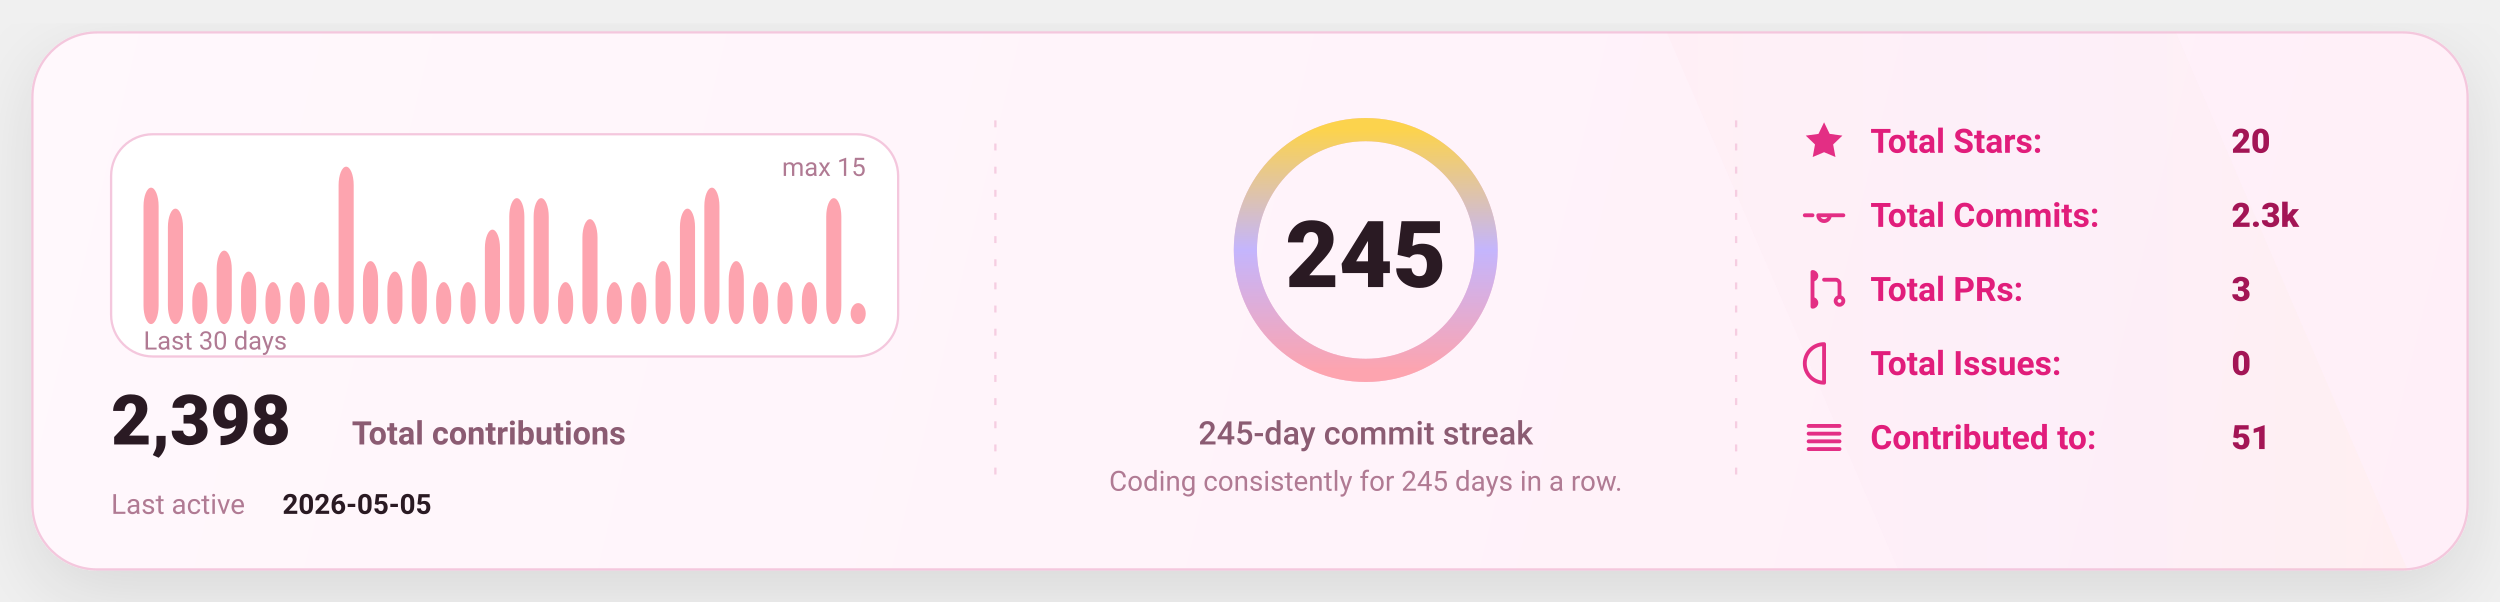
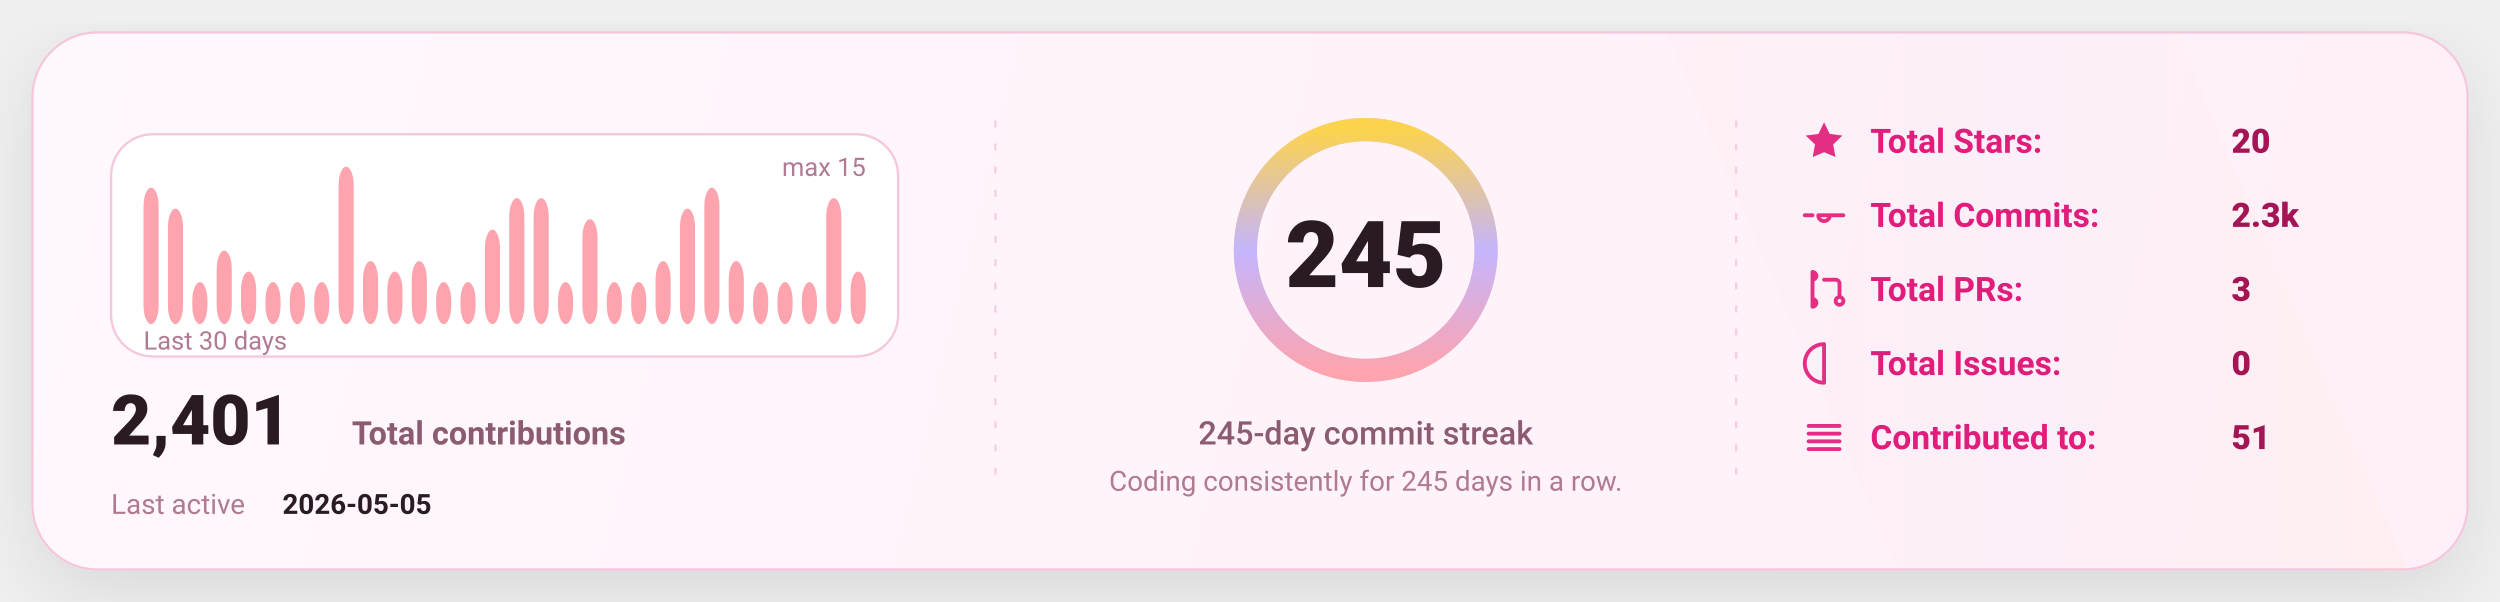
<svg xmlns="http://www.w3.org/2000/svg" width="1080" height="260" viewBox="0 0 1080 260" fill="none" role="img" aria-label="GitHub stats card">
  <defs>
    <linearGradient id="bg" x1="0" y1="0" x2="1080" y2="260" gradientUnits="userSpaceOnUse">
      <stop stop-color="#FFF8FC" />
      <stop offset="1" stop-color="#FFEFF8" />
    </linearGradient>
    <linearGradient id="accent" x1="0" y1="0" x2="1" y2="0">
      <stop offset="0" stop-color="#FDA4AF" />
      <stop offset="0.5" stop-color="#C4B5FD" />
      <stop offset="1" stop-color="#FCD34D" />
    </linearGradient>
    <linearGradient id="chartFill" x1="0" y1="0" x2="0" y2="1">
      <stop stop-color="#FDA4AF" stop-opacity="0.18" />
      <stop offset="1" stop-color="#FDA4AF" stop-opacity="0" />
    </linearGradient>
    <filter id="shadow" x="-20%" y="-20%" width="140%" height="140%">
      <feDropShadow dx="0" dy="10" stdDeviation="16" flood-color="#000000" flood-opacity="0.1" />
    </filter>
    <style>
      text { font-family: "Comic Sans MS","Trebuchet MS","Segoe UI",system-ui,-apple-system,Roboto,Helvetica,Arial,sans-serif; dominant-baseline: alphabetic; }
    </style>
  </defs>
  <rect x="14" y="14" width="1052" height="232" rx="28" fill="url(#bg)" stroke="#F4C7DD" stroke-width="1" filter="url(#shadow)" />
  <path d="M720 14     L940 14     L1040 246     L820 246 Z" fill="url(#accent)" opacity="0.04" />
  <line x1="430" y1="52" x2="430" y2="208" stroke="#F4C7DD" stroke-width="1" stroke-dasharray="3 7" opacity="0.85" />
  <line x1="430" y1="52" x2="430" y2="208" stroke="url(#accent)" stroke-width="1.4" stroke-dasharray="2 7" opacity="0.65" />
  <line x1="750" y1="52" x2="750" y2="208" stroke="#F4C7DD" stroke-width="1" stroke-dasharray="3 7" opacity="0.85" />
  <line x1="750" y1="52" x2="750" y2="208" stroke="url(#accent)" stroke-width="1.4" stroke-dasharray="2 7" opacity="0.65" />
  <g transform="translate(48,58)">
    <rect x="0" y="0" width="340" height="96" rx="18" fill="#FFFFFF" stroke="#F4C7DD" />
    <rect x="14.00" y="23.07" width="6.53" height="58.93" rx="8.00" fill="#FDA4AF" />
    <rect x="24.53" y="32.13" width="6.53" height="49.87" rx="8.00" fill="#FDA4AF" />
    <rect x="35.07" y="63.87" width="6.53" height="18.13" rx="8.00" fill="#FDA4AF" />
    <rect x="45.60" y="50.27" width="6.53" height="31.73" rx="8.00" fill="#FDA4AF" />
    <rect x="56.13" y="59.33" width="6.53" height="22.67" rx="8.00" fill="#FDA4AF" />
    <rect x="66.67" y="63.87" width="6.53" height="18.13" rx="8.00" fill="#FDA4AF" />
    <rect x="77.20" y="63.87" width="6.53" height="18.13" rx="8.00" fill="#FDA4AF" />
    <rect x="87.73" y="63.87" width="6.53" height="18.13" rx="8.00" fill="#FDA4AF" />
    <rect x="98.27" y="14.00" width="6.53" height="68.00" rx="8.00" fill="#FDA4AF" />
    <rect x="108.80" y="54.80" width="6.53" height="27.20" rx="8.00" fill="#FDA4AF" />
    <rect x="119.33" y="59.33" width="6.53" height="22.67" rx="8.00" fill="#FDA4AF" />
    <rect x="129.87" y="54.80" width="6.53" height="27.20" rx="8.00" fill="#FDA4AF" />
    <rect x="140.40" y="63.87" width="6.53" height="18.13" rx="8.00" fill="#FDA4AF" />
    <rect x="150.93" y="63.87" width="6.53" height="18.13" rx="8.00" fill="#FDA4AF" />
    <rect x="161.47" y="41.20" width="6.53" height="40.80" rx="8.00" fill="#FDA4AF" />
    <rect x="172.00" y="27.60" width="6.53" height="54.40" rx="8.00" fill="#FDA4AF" />
    <rect x="182.53" y="27.60" width="6.53" height="54.40" rx="8.00" fill="#FDA4AF" />
    <rect x="193.07" y="63.87" width="6.53" height="18.13" rx="8.00" fill="#FDA4AF" />
    <rect x="203.60" y="36.67" width="6.53" height="45.33" rx="8.00" fill="#FDA4AF" />
    <rect x="214.13" y="63.87" width="6.53" height="18.13" rx="8.00" fill="#FDA4AF" />
    <rect x="224.67" y="63.87" width="6.53" height="18.13" rx="8.00" fill="#FDA4AF" />
    <rect x="235.20" y="54.80" width="6.53" height="27.20" rx="8.00" fill="#FDA4AF" />
    <rect x="245.73" y="32.13" width="6.53" height="49.87" rx="8.00" fill="#FDA4AF" />
    <rect x="256.27" y="23.07" width="6.53" height="58.93" rx="8.00" fill="#FDA4AF" />
    <rect x="266.80" y="54.80" width="6.53" height="27.20" rx="8.00" fill="#FDA4AF" />
    <rect x="277.33" y="63.87" width="6.53" height="18.13" rx="8.00" fill="#FDA4AF" />
    <rect x="287.87" y="63.87" width="6.53" height="18.13" rx="8.00" fill="#FDA4AF" />
    <rect x="298.40" y="63.87" width="6.53" height="18.13" rx="8.00" fill="#FDA4AF" />
    <rect x="308.93" y="27.60" width="6.53" height="54.40" rx="8.00" fill="#FDA4AF" />
-     <rect x="319.47" y="72.93" width="6.53" height="9.07" rx="8.00" fill="#FDA4AF" />
+     <rect x="319.47" y="59.33" width="6.53" height="22.67" rx="8.00" fill="#FDA4AF" />
    <text x="14" y="93.00" fill="#B07A93" font-size="11">
      Last 30 days
    </text>
    <text x="326.00" y="18" text-anchor="end" fill="#B07A93" font-size="11">
      max 15
    </text>
    <g transform="translate(0,134)">
      <text x="0" y="0" fill="#2A1A23" font-size="30" font-weight="820">
-         2,398
+         2,401
      </text>
      <text x="104" y="0" fill="#8B5B72" font-size="14" font-weight="650">
        Total contributions
      </text>
      <text x="0" y="30" fill="#B07A93" font-size="12">
        Last active
      </text>
      <text x="74" y="30" fill="#2A1A23" font-size="12" font-weight="700">
        2026-05-05
      </text>
    </g>
  </g>
  <g>
    <circle cx="590" cy="108" r="52" stroke="#F4C7DD" stroke-width="10" />
    <circle cx="590" cy="108" r="52" stroke="url(#accent)" stroke-width="10" stroke-linecap="round" stroke-dasharray="326.73 326.73" transform="rotate(-90 590 108)" />
    <text x="590" y="124.00" text-anchor="middle" fill="#2A1A23" font-size="40" font-weight="900">
      245
    </text>
    <text x="590" y="192.00" text-anchor="middle" fill="#8B5B72" font-size="14" font-weight="450">
      245-day commit streak
    </text>
    <text x="590" y="212.00" text-anchor="middle" fill="#B07A93" font-size="12" font-weight="420">
      Coding consistently for 245 days in a row.
    </text>
  </g>
  <g transform="translate(778,66)">
    <g transform="translate(0,0)">
      <g transform="translate(0,-15)">
        <svg x="0" y="0" width="20" height="20" viewBox="0 0 24 24" fill="none">
          <path d="M12 2.2l2.9 6 6.6.9-4.8 4.6 1.2 6.5L12 17.7 6.1 20.2l1.2-6.5-4.8-4.6 6.6-.9L12 2.2z" fill="#E11D7B" opacity="0.92" />
        </svg>
      </g>
      <text x="30" y="0" fill="#E11D7B" font-size="14.5" font-weight="650">
            Total Stars:
          </text>
      <text x="186" y="0" fill="#A31555" font-size="14.5" font-weight="850">
            20
          </text>
    </g>
    <g transform="translate(0,32)">
      <g transform="translate(0,-15)">
        <svg x="0" y="0" width="20" height="20" viewBox="0 0 24 24" fill="none">
          <path d="M9 12a3 3 0 1 0 6 0Zm-7 0h4m8 0h8" stroke="#E11D7B" stroke-width="2" stroke-linecap="round" stroke-linejoin="round" opacity="0.92" />
        </svg>
      </g>
      <text x="30" y="0" fill="#E11D7B" font-size="14.5" font-weight="650">
            Total Commits:
          </text>
      <text x="186" y="0" fill="#A31555" font-size="14.5" font-weight="850">
            2.3k
          </text>
    </g>
    <g transform="translate(0,64)">
      <g transform="translate(0,-15)">
        <svg x="0" y="0" width="20" height="20" viewBox="0 0 24 24" fill="none">
          <path d="M6 4v16m0-13a2 2 0 1 0 0-4Zm0 14a2 2 0 1 0 0-4Zm6-14h6a2 2 0 0 1 2 2v7m0 0a2 2 0 1 0 0 4 2 2 0 0 0 0-4Z" stroke="#E11D7B" stroke-width="2" stroke-linecap="round" stroke-linejoin="round" opacity="0.92" />
        </svg>
      </g>
      <text x="30" y="0" fill="#E11D7B" font-size="14.5" font-weight="650">
            Total PRs:
          </text>
      <text x="186" y="0" fill="#A31555" font-size="14.5" font-weight="850">
            3
          </text>
    </g>
    <g transform="translate(0,96)">
      <g transform="translate(0,-15)">
        <svg x="0" y="0" width="20" height="20" viewBox="0 0 24 24" fill="none">
          <path d="M12 2a10 10 0 1 0 0 20Zm0 6v6m0 4h.01" stroke="#E11D7B" stroke-width="2" stroke-linecap="round" stroke-linejoin="round" opacity="0.92" />
        </svg>
      </g>
      <text x="30" y="0" fill="#E11D7B" font-size="14.5" font-weight="650">
            Total Issues:
          </text>
      <text x="186" y="0" fill="#A31555" font-size="14.5" font-weight="850">
            0
          </text>
    </g>
    <g transform="translate(0,128)">
      <g transform="translate(0,-15)">
        <svg x="0" y="0" width="20" height="20" viewBox="0 0 24 24" fill="none">
          <path d="M4 6h16M4 10h16M4 14h16M4 18h16" stroke="#E11D7B" stroke-width="2" stroke-linecap="round" stroke-linejoin="round" opacity="0.92" />
        </svg>
      </g>
      <text x="30" y="0" fill="#E11D7B" font-size="14.5" font-weight="650">
            Contributed to:
          </text>
      <text x="186" y="0" fill="#A31555" font-size="14.5" font-weight="850">
            51
          </text>
    </g>
  </g>
</svg>
